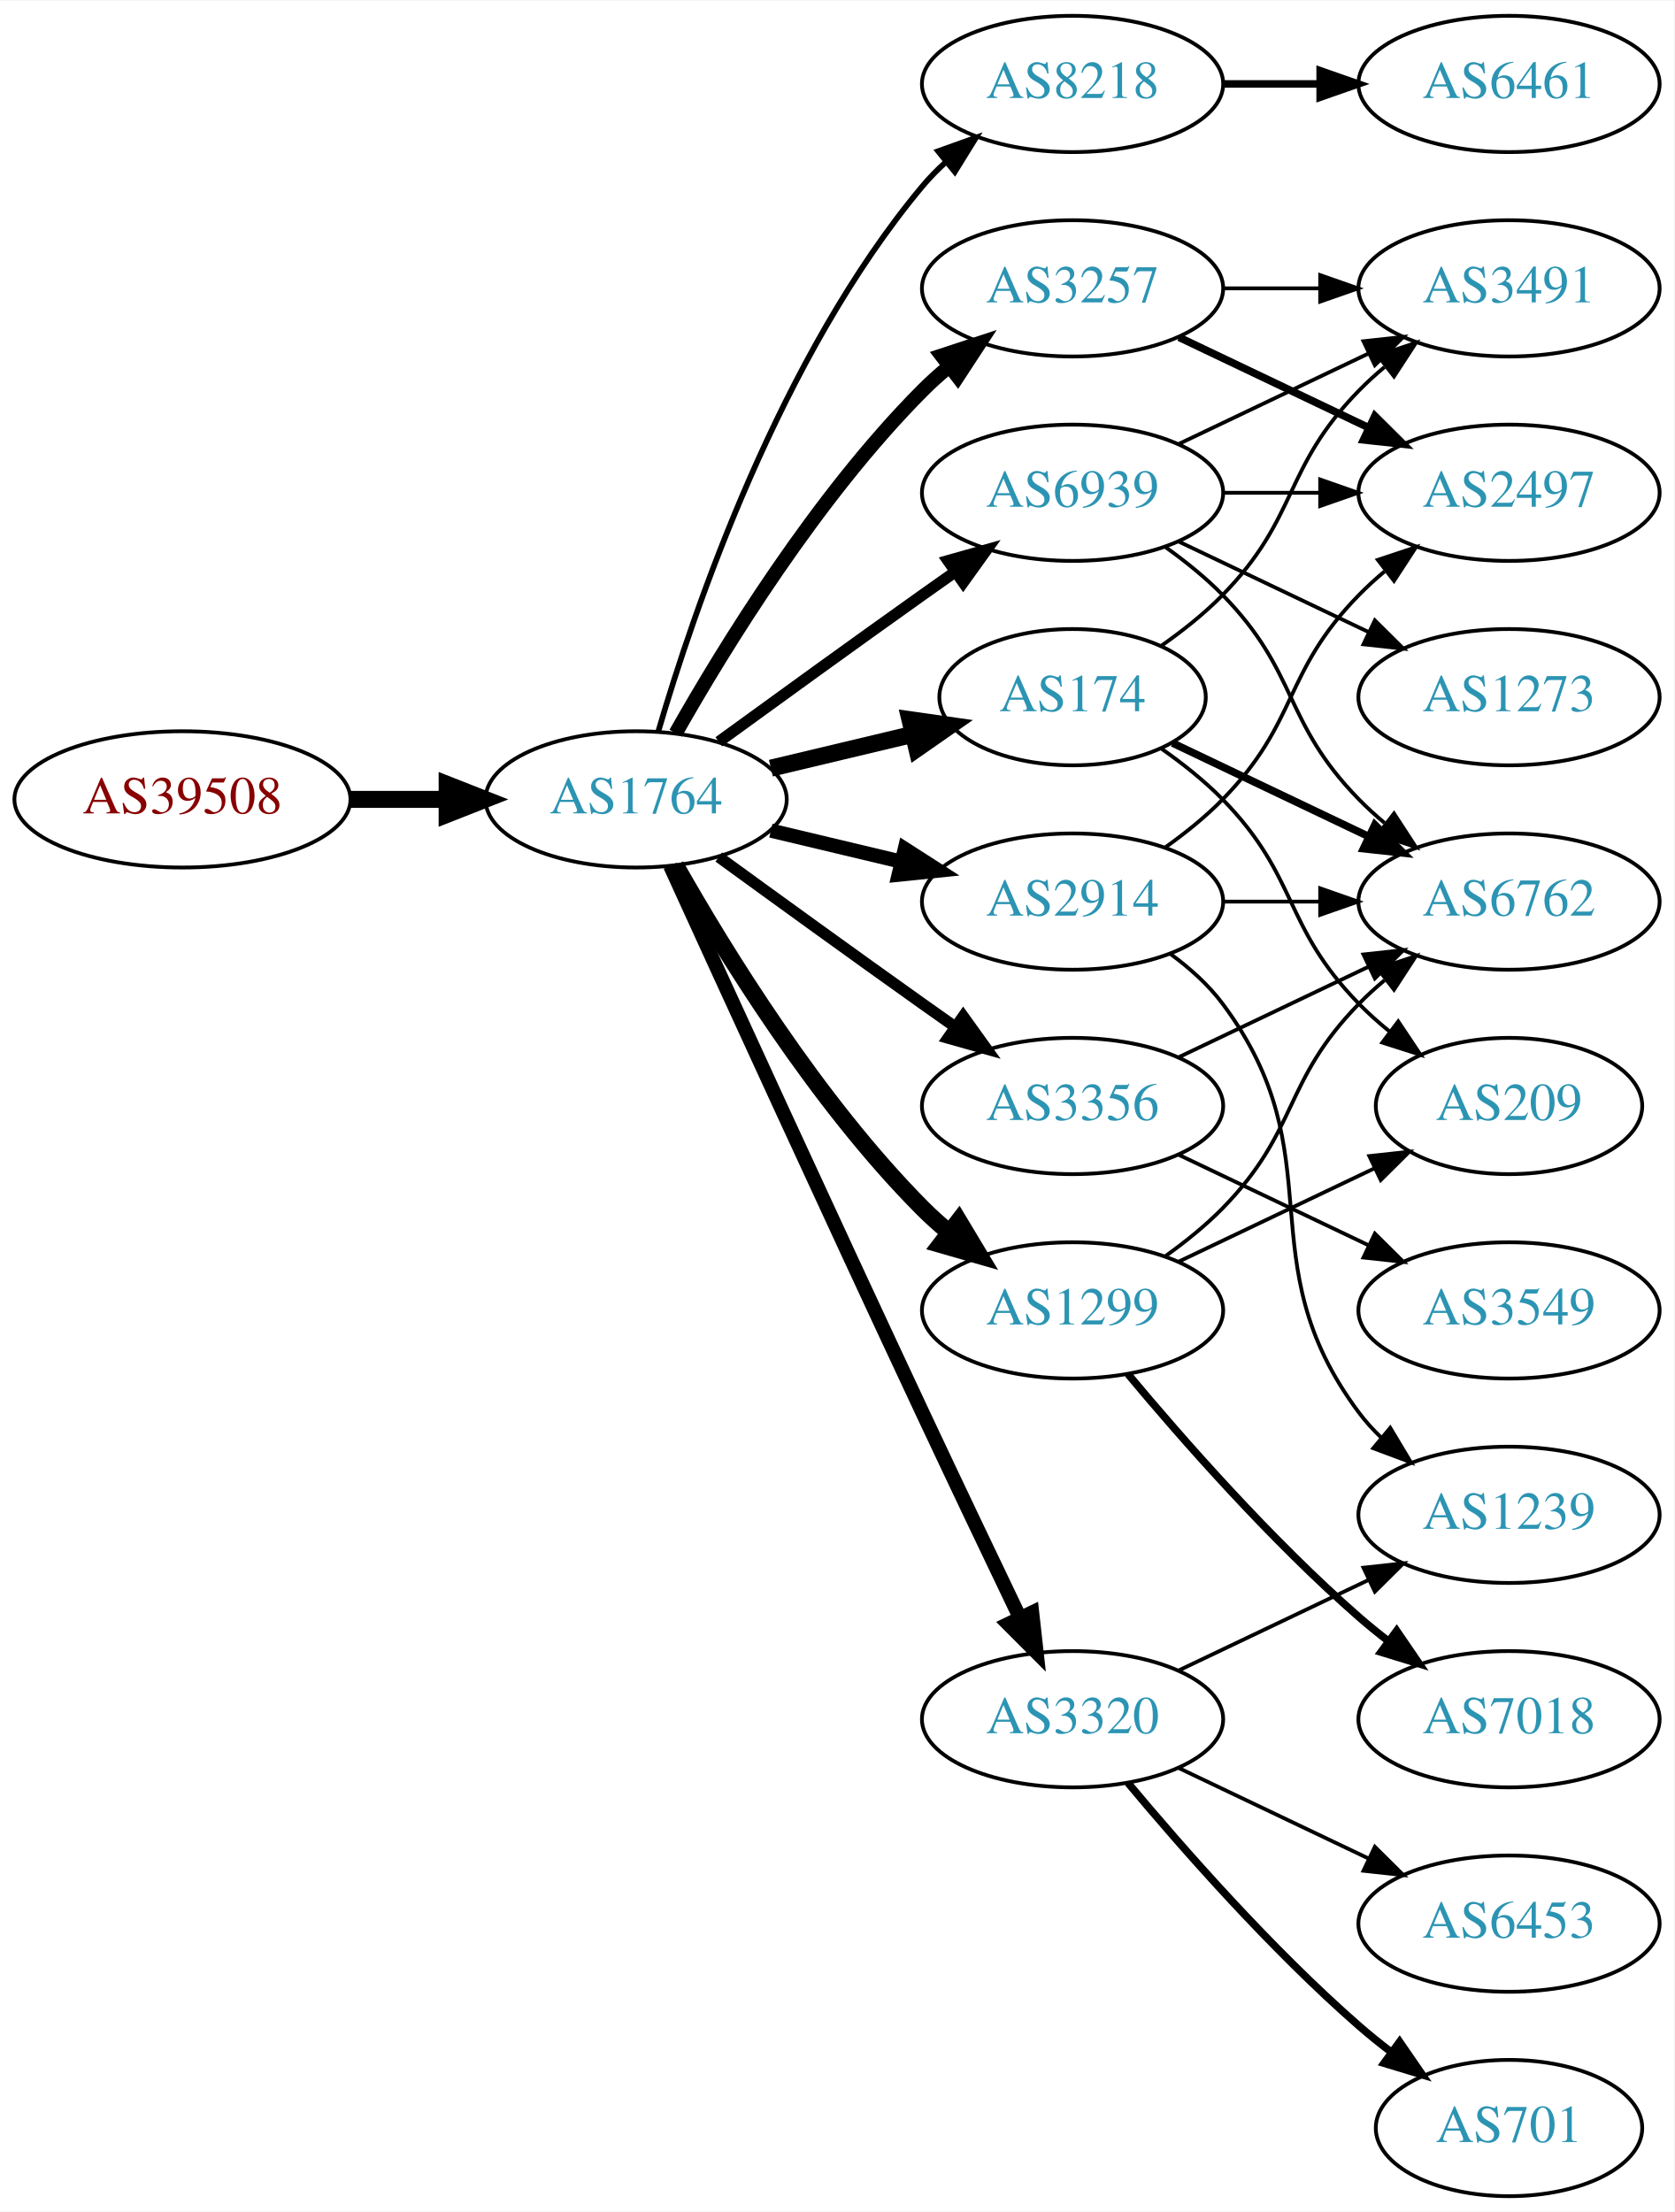
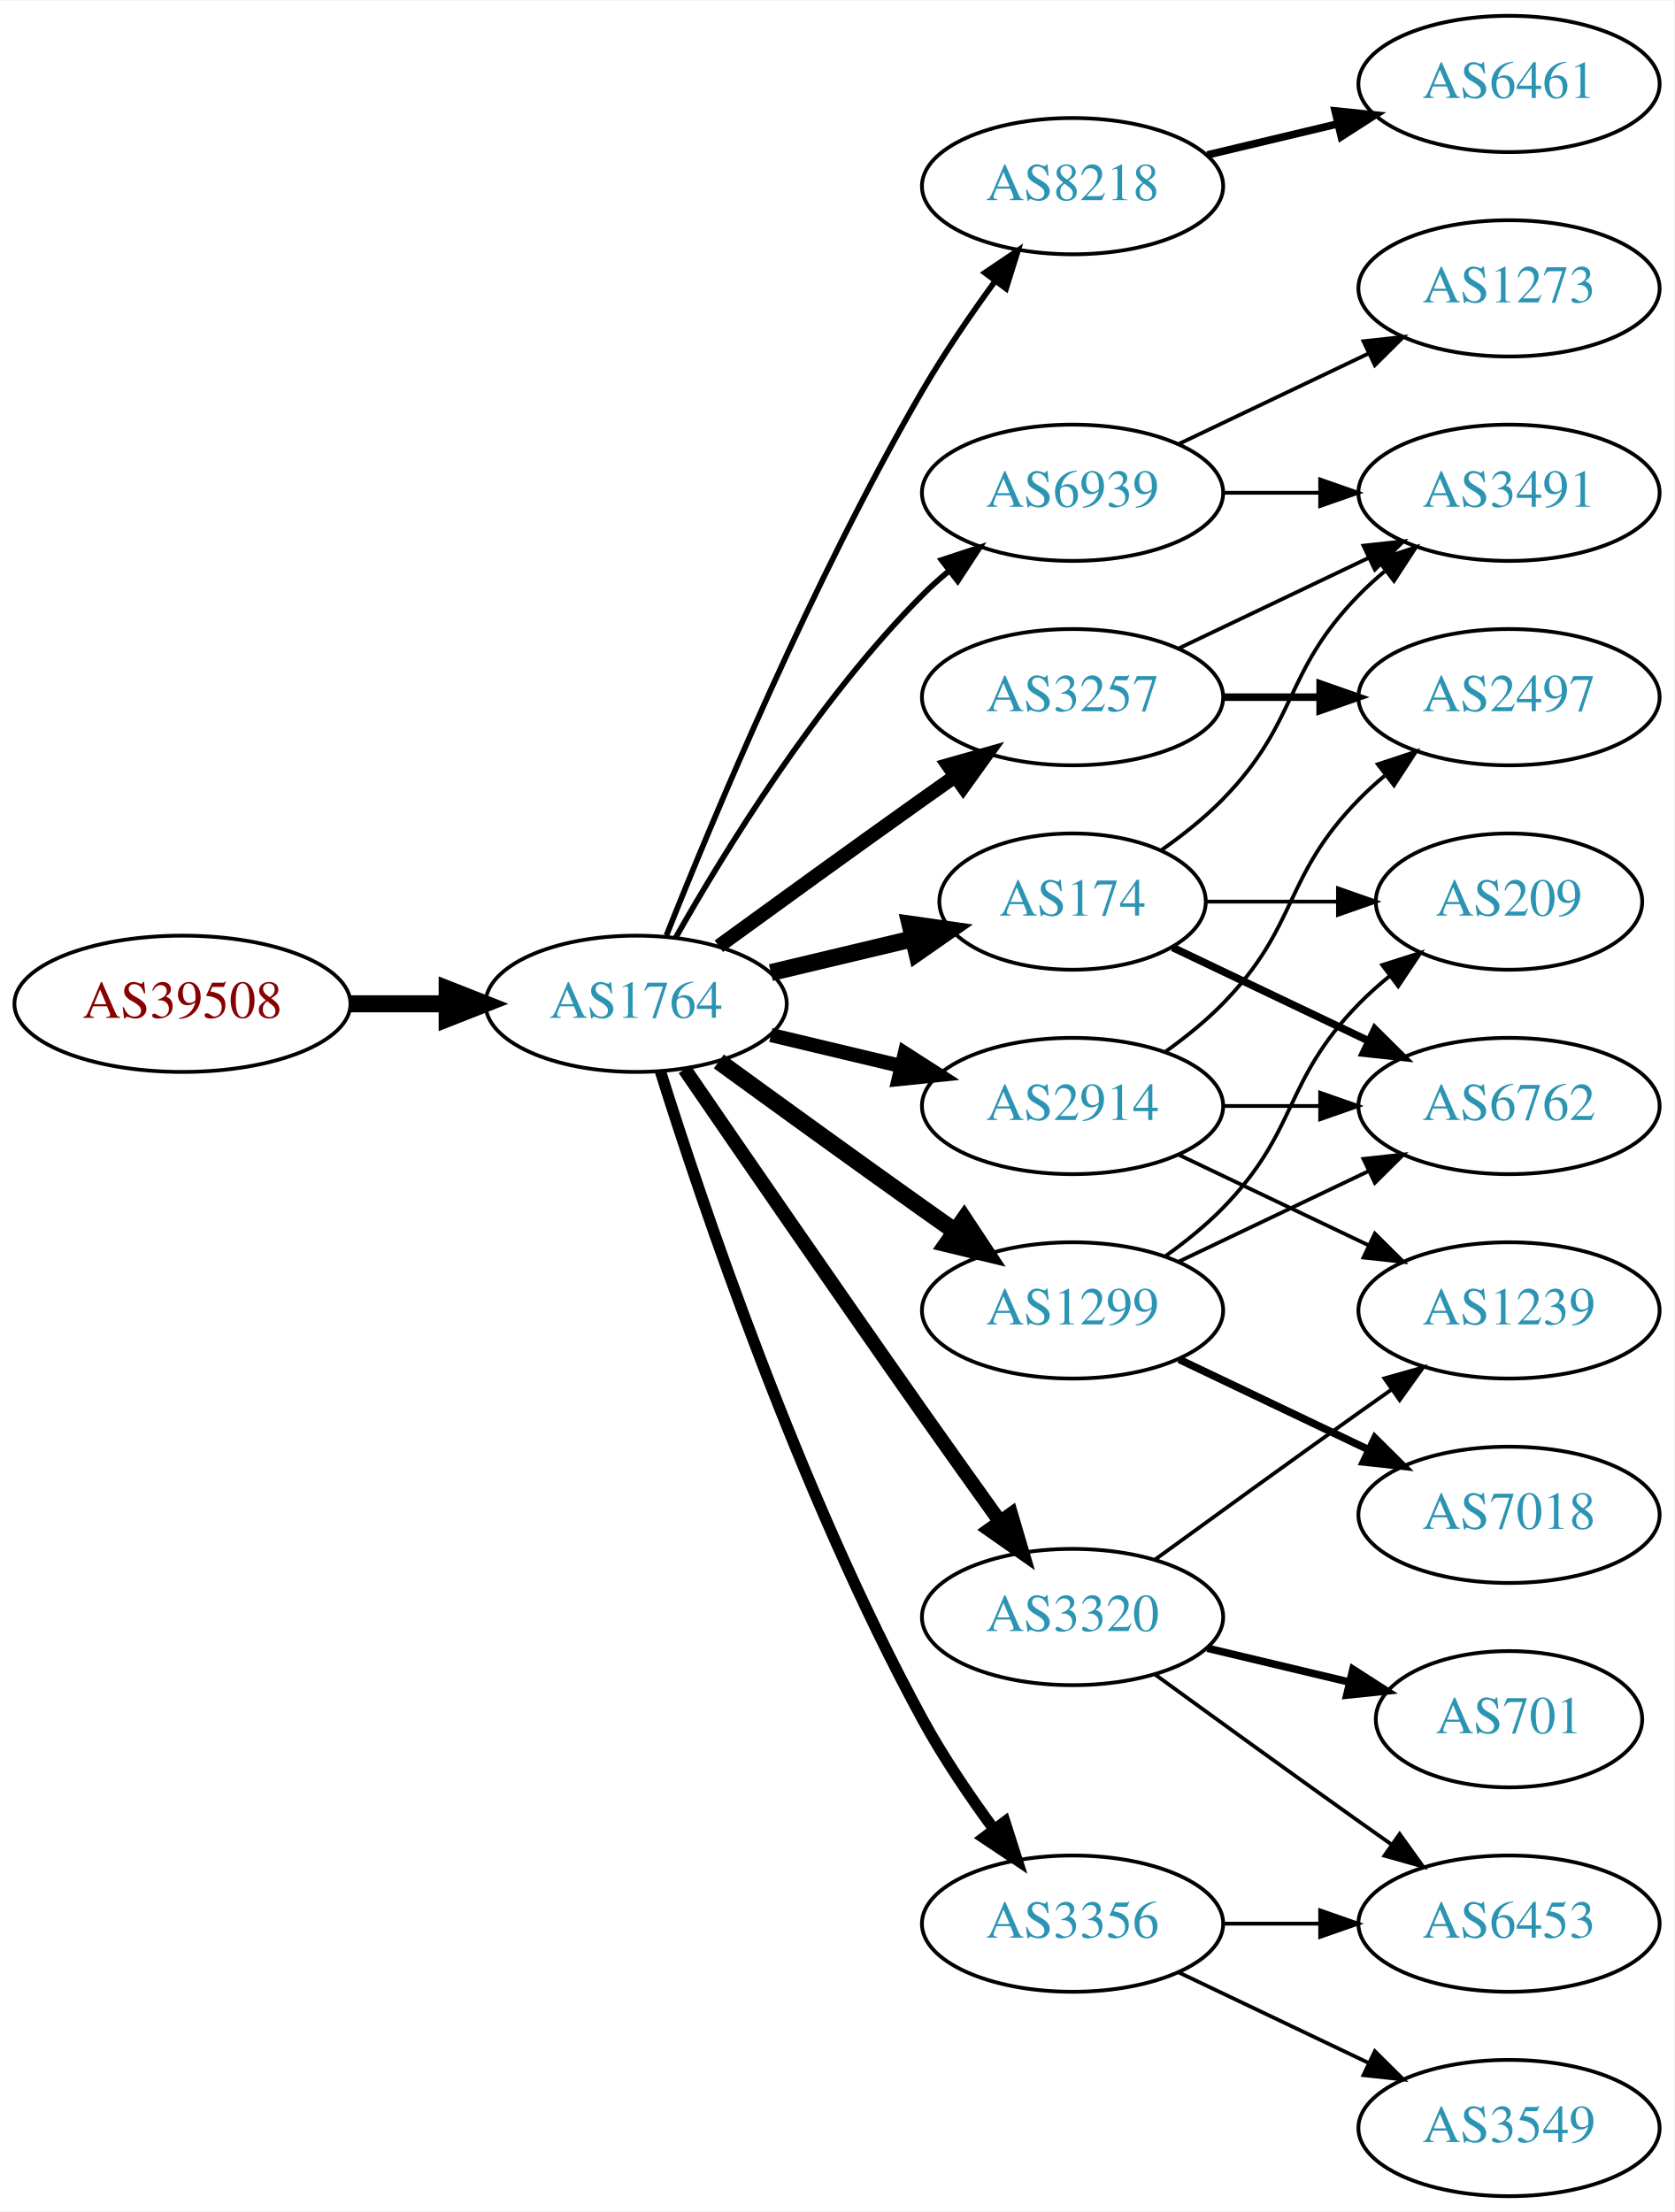
<svg xmlns="http://www.w3.org/2000/svg" xmlns:xlink="http://www.w3.org/1999/xlink" width="442pt" height="584pt" viewBox="0.00 0.00 442.27 584.00">
  <g id="graph0" class="graph" transform="scale(1 1) rotate(0) translate(4 580)">
    <polygon fill="white" stroke="none" points="-4,4 -4,-580 438.271,-580 438.271,4 -4,4" />
    <g id="node1" class="node">
      <g id="a_node1">
        <a xlink:href="/asn/39508" xlink:title="AS39508 ~ AXIANS ICT Austria GmbH [AT]">
-           <ellipse fill="#ffffff" stroke="black" cx="44.196" cy="-369" rx="44.393" ry="18" />
-           <text text-anchor="middle" x="44.196" y="-365.3" font-family="Times,serif" font-size="14.00" fill="#880000">AS39508</text>
+           <ellipse fill="#ffffff" stroke="black" cx="44.196" cy="-315" rx="44.393" ry="18" />
+           <text text-anchor="middle" x="44.196" y="-311.3" font-family="Times,serif" font-size="14.00" fill="#880000">AS39508</text>
        </a>
      </g>
    </g>
    <g id="node2" class="node">
      <g id="a_node2">
        <a xlink:href="/asn/1764" xlink:title="AS1764 ~ NEXTLAYER-AS [AT]">
-           <ellipse fill="#ffffff" stroke="black" cx="164.039" cy="-369" rx="39.794" ry="18" />
-           <text text-anchor="middle" x="164.039" y="-365.3" font-family="Times,serif" font-size="14.00" fill="#2c94b3">AS1764</text>
+           <ellipse fill="#ffffff" stroke="black" cx="164.039" cy="-315" rx="39.794" ry="18" />
+           <text text-anchor="middle" x="164.039" y="-311.3" font-family="Times,serif" font-size="14.00" fill="#2c94b3">AS1764</text>
        </a>
      </g>
    </g>
    <g id="edge1" class="edge">
-       <path fill="none" stroke="black" stroke-width="4.5" d="M88.407,-369C96.72,-369 105.482,-369 113.965,-369" />
-       <polygon fill="black" stroke="black" stroke-width="4.5" points="114.123,-372.938 124.123,-369 114.123,-365.063 114.123,-372.938" />
+       <path fill="none" stroke="black" stroke-width="4.5" d="M88.407,-315C96.72,-315 105.482,-315 113.965,-315" />
+       <polygon fill="black" stroke="black" stroke-width="4.5" points="114.123,-318.938 124.123,-315 114.123,-311.063 114.123,-318.938" />
    </g>
    <g id="node3" class="node">
      <g id="a_node3">
        <a xlink:href="/asn/8218" xlink:title="AS8218 ~ legacy Neotelecoms [FR]">
-           <ellipse fill="#ffffff" stroke="black" cx="279.332" cy="-558" rx="39.794" ry="18" />
-           <text text-anchor="middle" x="279.332" y="-554.3" font-family="Times,serif" font-size="14.00" fill="#2c94b3">AS8218</text>
+           <ellipse fill="#ffffff" stroke="black" cx="279.332" cy="-531" rx="39.794" ry="18" />
+           <text text-anchor="middle" x="279.332" y="-527.3" font-family="Times,serif" font-size="14.00" fill="#2c94b3">AS8218</text>
        </a>
      </g>
    </g>
    <g id="edge2" class="edge">
-       <path fill="none" stroke="black" stroke-width="1.5" d="M169.913,-387.002C179.227,-418.844 202.043,-485.981 239.685,-531 241.555,-533.237 243.654,-535.374 245.88,-537.396" />
-       <polygon fill="black" stroke="black" stroke-width="1.5" points="243.823,-540.234 253.799,-543.804 248.227,-534.793 243.823,-540.234" />
+       <path fill="none" stroke="black" stroke-width="1.5" d="M172.042,-333.051C184.169,-363.57 210.587,-426.933 239.685,-477 245.392,-486.819 252.43,-497.078 258.929,-505.984" />
+       <polygon fill="black" stroke="black" stroke-width="1.5" points="256.155,-508.119 264.934,-514.05 261.77,-503.938 256.155,-508.119" />
    </g>
    <g id="node4" class="node">
      <g id="a_node4">
-         <a xlink:href="/asn/174" xlink:title="AS174 ~ Cogent Communications [US]">
-           <ellipse fill="#ffffff" stroke="black" cx="279.332" cy="-396" rx="35.194" ry="18" />
-           <text text-anchor="middle" x="279.332" y="-392.3" font-family="Times,serif" font-size="14.00" fill="#2c94b3">AS174</text>
-         </a>
-       </g>
-     </g>
-     <g id="edge3" class="edge">
-       <path fill="none" stroke="black" stroke-width="4.5" d="M199.646,-377.248C211.44,-380.058 224.745,-383.229 237.013,-386.153" />
-       <polygon fill="black" stroke="black" stroke-width="4.5" points="236.377,-390.049 247.018,-388.537 238.203,-382.389 236.377,-390.049" />
-     </g>
-     <g id="node5" class="node">
-       <g id="a_node5">
-         <a xlink:href="/asn/3356" xlink:title="AS3356 ~ Level 3 Parent, LLC [US]">
-           <ellipse fill="#ffffff" stroke="black" cx="279.332" cy="-288" rx="39.794" ry="18" />
-           <text text-anchor="middle" x="279.332" y="-284.3" font-family="Times,serif" font-size="14.00" fill="#2c94b3">AS3356</text>
-         </a>
-       </g>
-     </g>
-     <g id="edge4" class="edge">
-       <path fill="none" stroke="black" stroke-width="3" d="M185.887,-353.778C200.821,-342.909 221.435,-327.975 239.685,-315 242.506,-312.995 245.449,-310.915 248.397,-308.841" />
-       <polygon fill="black" stroke="black" stroke-width="3" points="250.443,-311.681 256.621,-303.074 246.424,-305.95 250.443,-311.681" />
-     </g>
-     <g id="node6" class="node">
-       <g id="a_node6">
-         <a xlink:href="/asn/3257" xlink:title="AS3257 ~ GTT [DE]">
-           <ellipse fill="#ffffff" stroke="black" cx="279.332" cy="-504" rx="39.794" ry="18" />
-           <text text-anchor="middle" x="279.332" y="-500.3" font-family="Times,serif" font-size="14.00" fill="#2c94b3">AS3257</text>
-         </a>
-       </g>
-     </g>
-     <g id="edge5" class="edge">
-       <path fill="none" stroke="black" stroke-width="3.75" d="M174.498,-386.49C187.28,-409.096 211.712,-448.886 239.685,-477 241.796,-479.121 244.092,-481.188 246.477,-483.171" />
-       <polygon fill="black" stroke="black" stroke-width="3.75" points="244.73,-486.242 254.793,-489.556 248.993,-480.69 244.73,-486.242" />
-     </g>
-     <g id="node7" class="node">
-       <g id="a_node7">
        <a xlink:href="/asn/1299" xlink:title="AS1299 ~ Telia Carrier [EU]">
          <ellipse fill="#ffffff" stroke="black" cx="279.332" cy="-234" rx="39.794" ry="18" />
          <text text-anchor="middle" x="279.332" y="-230.3" font-family="Times,serif" font-size="14.00" fill="#2c94b3">AS1299</text>
        </a>
      </g>
    </g>
+     <g id="edge3" class="edge">
+       <path fill="none" stroke="black" stroke-width="4.5" d="M185.887,-299.778C200.821,-288.909 221.435,-273.975 239.685,-261 242.506,-258.995 245.449,-256.915 248.397,-254.841" />
+       <polygon fill="black" stroke="black" stroke-width="4.5" points="250.694,-258.039 256.621,-249.074 246.173,-251.591 250.694,-258.039" />
+     </g>
+     <g id="node5" class="node">
+       <g id="a_node5">
+         <a xlink:href="/asn/2914" xlink:title="AS2914 ~ NTT America, Inc. [US]">
+           <ellipse fill="#ffffff" stroke="black" cx="279.332" cy="-288" rx="39.794" ry="18" />
+           <text text-anchor="middle" x="279.332" y="-284.3" font-family="Times,serif" font-size="14.00" fill="#2c94b3">AS2914</text>
+         </a>
+       </g>
+     </g>
+     <g id="edge4" class="edge">
+       <path fill="none" stroke="black" stroke-width="3.75" d="M199.646,-306.752C210.517,-304.162 222.671,-301.265 234.114,-298.538" />
+       <polygon fill="black" stroke="black" stroke-width="3.75" points="235.02,-301.92 243.936,-296.197 233.397,-295.111 235.02,-301.92" />
+     </g>
+     <g id="node6" class="node">
+       <g id="a_node6">
+         <a xlink:href="/asn/174" xlink:title="AS174 ~ Cogent Communications [US]">
+           <ellipse fill="#ffffff" stroke="black" cx="279.332" cy="-342" rx="35.194" ry="18" />
+           <text text-anchor="middle" x="279.332" y="-338.3" font-family="Times,serif" font-size="14.00" fill="#2c94b3">AS174</text>
+         </a>
+       </g>
+     </g>
+     <g id="edge5" class="edge">
+       <path fill="none" stroke="black" stroke-width="4.5" d="M199.646,-323.248C211.44,-326.058 224.745,-329.229 237.013,-332.153" />
+       <polygon fill="black" stroke="black" stroke-width="4.5" points="236.377,-336.049 247.018,-334.537 238.203,-328.389 236.377,-336.049" />
+     </g>
+     <g id="node7" class="node">
+       <g id="a_node7">
+         <a xlink:href="/asn/3257" xlink:title="AS3257 ~ GTT [DE]">
+           <ellipse fill="#ffffff" stroke="black" cx="279.332" cy="-396" rx="39.794" ry="18" />
+           <text text-anchor="middle" x="279.332" y="-392.3" font-family="Times,serif" font-size="14.00" fill="#2c94b3">AS3257</text>
+         </a>
+       </g>
+     </g>
    <g id="edge6" class="edge">
-       <path fill="none" stroke="black" stroke-width="4.5" d="M174.498,-351.51C187.28,-328.904 211.712,-289.114 239.685,-261 241.796,-258.879 244.092,-256.812 246.477,-254.829" />
-       <polygon fill="black" stroke="black" stroke-width="4.5" points="249.259,-257.657 254.793,-248.444 244.463,-251.411 249.259,-257.657" />
+       <path fill="none" stroke="black" stroke-width="3.75" d="M185.887,-330.222C200.821,-341.091 221.435,-356.025 239.685,-369 242.506,-371.005 245.449,-373.085 248.397,-375.159" />
+       <polygon fill="black" stroke="black" stroke-width="3.75" points="246.424,-378.05 256.621,-380.926 250.443,-372.319 246.424,-378.05" />
    </g>
    <g id="node8" class="node">
      <g id="a_node8">
        <a xlink:href="/asn/3320" xlink:title="AS3320 ~ DTAG [DE]">
-           <ellipse fill="#ffffff" stroke="black" cx="279.332" cy="-126" rx="39.794" ry="18" />
-           <text text-anchor="middle" x="279.332" y="-122.3" font-family="Times,serif" font-size="14.00" fill="#2c94b3">AS3320</text>
+           <ellipse fill="#ffffff" stroke="black" cx="279.332" cy="-153" rx="39.794" ry="18" />
+           <text text-anchor="middle" x="279.332" y="-149.3" font-family="Times,serif" font-size="14.00" fill="#2c94b3">AS3320</text>
        </a>
      </g>
    </g>
    <g id="edge7" class="edge">
-       <path fill="none" stroke="black" stroke-width="3.75" d="M173.026,-351.464C186.602,-321.704 215.099,-259.43 239.685,-207 248.176,-188.892 257.868,-168.579 265.422,-152.825" />
-       <polygon fill="black" stroke="black" stroke-width="3.75" points="268.647,-154.195 269.82,-143.665 262.337,-151.165 268.647,-154.195" />
+       <path fill="none" stroke="black" stroke-width="3.75" d="M176.846,-297.731C191.489,-276.358 217.262,-238.88 239.685,-207 246.32,-197.567 253.67,-187.261 260.164,-178.205" />
+       <polygon fill="black" stroke="black" stroke-width="3.75" points="263.085,-180.138 266.076,-169.974 257.399,-176.054 263.085,-180.138" />
    </g>
    <g id="node9" class="node">
      <g id="a_node9">
-         <a xlink:href="/asn/2914" xlink:title="AS2914 ~ NTT America, Inc. [US]">
-           <ellipse fill="#ffffff" stroke="black" cx="279.332" cy="-342" rx="39.794" ry="18" />
-           <text text-anchor="middle" x="279.332" y="-338.3" font-family="Times,serif" font-size="14.00" fill="#2c94b3">AS2914</text>
+         <a xlink:href="/asn/3356" xlink:title="AS3356 ~ Level 3 Parent, LLC [US]">
+           <ellipse fill="#ffffff" stroke="black" cx="279.332" cy="-72" rx="39.794" ry="18" />
+           <text text-anchor="middle" x="279.332" y="-68.3" font-family="Times,serif" font-size="14.00" fill="#2c94b3">AS3356</text>
        </a>
      </g>
    </g>
    <g id="edge8" class="edge">
-       <path fill="none" stroke="black" stroke-width="3.75" d="M199.646,-360.752C210.517,-358.162 222.671,-355.265 234.114,-352.538" />
-       <polygon fill="black" stroke="black" stroke-width="3.75" points="235.02,-355.92 243.936,-350.197 233.397,-349.111 235.02,-355.92" />
+       <path fill="none" stroke="black" stroke-width="3" d="M170.46,-297.159C181.231,-262.854 207.122,-185.797 239.685,-126 245.117,-116.026 252.091,-105.731 258.617,-96.84" />
+       <polygon fill="black" stroke="black" stroke-width="3" points="261.45,-98.895 264.67,-88.802 255.858,-94.684 261.45,-98.895" />
    </g>
    <g id="node10" class="node">
      <g id="a_node10">
        <a xlink:href="/asn/6939" xlink:title="AS6939 ~ Hurricane Electric LLC [US]">
          <ellipse fill="#ffffff" stroke="black" cx="279.332" cy="-450" rx="39.794" ry="18" />
          <text text-anchor="middle" x="279.332" y="-446.3" font-family="Times,serif" font-size="14.00" fill="#2c94b3">AS6939</text>
        </a>
      </g>
    </g>
    <g id="edge9" class="edge">
-       <path fill="none" stroke="black" stroke-width="3" d="M185.887,-384.222C200.821,-395.091 221.435,-410.025 239.685,-423 242.506,-425.005 245.449,-427.085 248.397,-429.159" />
-       <polygon fill="black" stroke="black" stroke-width="3" points="246.424,-432.05 256.621,-434.926 250.443,-426.319 246.424,-432.05" />
+       <path fill="none" stroke="black" stroke-width="1.5" d="M174.498,-332.49C187.28,-355.096 211.712,-394.886 239.685,-423 241.796,-425.121 244.092,-427.188 246.477,-429.171" />
+       <polygon fill="black" stroke="black" stroke-width="1.5" points="244.73,-432.242 254.793,-435.556 248.993,-426.69 244.73,-432.242" />
    </g>
    <g id="node11" class="node">
      <g id="a_node11">
        <a xlink:href="/asn/6461" xlink:title="AS6461 ~ Zayo Bandwidth [US]">
          <ellipse fill="#ffffff" stroke="black" cx="394.625" cy="-558" rx="39.794" ry="18" />
          <text text-anchor="middle" x="394.625" y="-554.3" font-family="Times,serif" font-size="14.00" fill="#2c94b3">AS6461</text>
        </a>
      </g>
    </g>
    <g id="edge10" class="edge">
-       <path fill="none" stroke="black" stroke-width="2" d="M319.004,-558C327.207,-558 335.971,-558 344.503,-558" />
-       <polygon fill="black" stroke="black" stroke-width="2" points="344.742,-561.5 354.742,-558 344.742,-554.5 344.742,-561.5" />
-     </g>
-     <g id="node12" class="node">
-       <g id="a_node12">
-         <a xlink:href="/asn/3491" xlink:title="AS3491 ~ PCCW Global, Inc. [US]">
-           <ellipse fill="#ffffff" stroke="black" cx="394.625" cy="-504" rx="39.794" ry="18" />
-           <text text-anchor="middle" x="394.625" y="-500.3" font-family="Times,serif" font-size="14.00" fill="#2c94b3">AS3491</text>
-         </a>
-       </g>
-     </g>
-     <g id="edge11" class="edge">
-       <path fill="none" stroke="black" d="M302.714,-409.532C308.356,-413.49 314.17,-418.086 318.978,-423 339.151,-443.617 334.806,-456.383 354.978,-477 357.071,-479.139 359.354,-481.218 361.731,-483.21" />
-       <polygon fill="black" stroke="black" points="359.974,-486.275 370.031,-489.611 364.249,-480.732 359.974,-486.275" />
+       <path fill="none" stroke="black" stroke-width="2" d="M314.939,-539.248C325.81,-541.838 337.964,-544.735 349.407,-547.462" />
+       <polygon fill="black" stroke="black" stroke-width="2" points="348.69,-550.889 359.229,-549.803 350.313,-544.08 348.69,-550.889" />
    </g>
    <g id="node13" class="node">
      <g id="a_node13">
        <a xlink:href="/asn/6762" xlink:title="AS6762 ~ TELECOM ITALIA SPARKLE S.p.A. [IT]">
-           <ellipse fill="#ffffff" stroke="black" cx="394.625" cy="-342" rx="39.794" ry="18" />
-           <text text-anchor="middle" x="394.625" y="-338.3" font-family="Times,serif" font-size="14.00" fill="#2c94b3">AS6762</text>
-         </a>
-       </g>
+           <ellipse fill="#ffffff" stroke="black" cx="394.625" cy="-288" rx="39.794" ry="18" />
+           <text text-anchor="middle" x="394.625" y="-284.3" font-family="Times,serif" font-size="14.00" fill="#2c94b3">AS6762</text>
+         </a>
+       </g>
+     </g>
+     <g id="edge25" class="edge">
+       <path fill="none" stroke="black" d="M307.468,-246.934C322.462,-254.081 341.283,-263.052 357.506,-270.785" />
+       <polygon fill="black" stroke="black" points="356.177,-274.028 366.71,-275.171 359.188,-267.709 356.177,-274.028" />
+     </g>
+     <g id="node16" class="node">
+       <g id="a_node16">
+         <a xlink:href="/asn/209" xlink:title="AS209 ~ CenturyLink Communications, LLC [US]">
+           <ellipse fill="#ffffff" stroke="black" cx="394.625" cy="-342" rx="35.194" ry="18" />
+           <text text-anchor="middle" x="394.625" y="-338.3" font-family="Times,serif" font-size="14.00" fill="#2c94b3">AS209</text>
+         </a>
+       </g>
+     </g>
+     <g id="edge26" class="edge">
+       <path fill="none" stroke="black" d="M303.926,-248.389C309.182,-252.148 314.513,-256.437 318.978,-261 339.151,-281.617 334.806,-294.383 354.978,-315 357.457,-317.534 360.204,-319.983 363.056,-322.304" />
+       <polygon fill="black" stroke="black" points="361.148,-325.248 371.242,-328.468 365.359,-319.657 361.148,-325.248" />
+     </g>
+     <g id="node20" class="node">
+       <g id="a_node20">
+         <a xlink:href="/asn/7018" xlink:title="AS7018 ~ AT&amp;T Services, Inc. [US]">
+           <ellipse fill="#ffffff" stroke="black" cx="394.625" cy="-180" rx="39.794" ry="18" />
+           <text text-anchor="middle" x="394.625" y="-176.3" font-family="Times,serif" font-size="14.00" fill="#2c94b3">AS7018</text>
+         </a>
+       </g>
+     </g>
+     <g id="edge24" class="edge">
+       <path fill="none" stroke="black" stroke-width="2" d="M307.468,-221.066C322.462,-213.919 341.283,-204.948 357.506,-197.215" />
+       <polygon fill="black" stroke="black" stroke-width="2" points="359.188,-200.291 366.71,-192.829 356.177,-193.972 359.188,-200.291" />
+     </g>
+     <g id="node12" class="node">
+       <g id="a_node12">
+         <a xlink:href="/asn/2497" xlink:title="AS2497 ~ Internet Initiative Japan Inc. [JP]">
+           <ellipse fill="#ffffff" stroke="black" cx="394.625" cy="-396" rx="39.794" ry="18" />
+           <text text-anchor="middle" x="394.625" y="-392.3" font-family="Times,serif" font-size="14.00" fill="#2c94b3">AS2497</text>
+         </a>
+       </g>
+     </g>
+     <g id="edge11" class="edge">
+       <path fill="none" stroke="black" d="M303.926,-302.389C309.182,-306.148 314.513,-310.437 318.978,-315 339.151,-335.617 334.806,-348.383 354.978,-369 357.071,-371.139 359.354,-373.218 361.731,-375.21" />
+       <polygon fill="black" stroke="black" points="359.974,-378.275 370.031,-381.611 364.249,-372.732 359.974,-378.275" />
    </g>
    <g id="edge12" class="edge">
-       <path fill="none" stroke="black" stroke-width="2" d="M305.757,-383.881C321.059,-376.587 340.783,-367.186 357.665,-359.14" />
-       <polygon fill="black" stroke="black" stroke-width="2" points="359.184,-362.293 366.705,-354.831 356.172,-355.974 359.184,-362.293" />
+       <path fill="none" stroke="black" d="M319.004,-288C327.207,-288 335.971,-288 344.503,-288" />
+       <polygon fill="black" stroke="black" points="344.742,-291.5 354.742,-288 344.742,-284.5 344.742,-291.5" />
    </g>
    <g id="node14" class="node">
      <g id="a_node14">
-         <a xlink:href="/asn/209" xlink:title="AS209 ~ CenturyLink Communications, LLC [US]">
-           <ellipse fill="#ffffff" stroke="black" cx="394.625" cy="-288" rx="35.194" ry="18" />
-           <text text-anchor="middle" x="394.625" y="-284.3" font-family="Times,serif" font-size="14.00" fill="#2c94b3">AS209</text>
+         <a xlink:href="/asn/1239" xlink:title="AS1239 ~ Sprint [US]">
+           <ellipse fill="#ffffff" stroke="black" cx="394.625" cy="-234" rx="39.794" ry="18" />
+           <text text-anchor="middle" x="394.625" y="-230.3" font-family="Times,serif" font-size="14.00" fill="#2c94b3">AS1239</text>
        </a>
      </g>
    </g>
    <g id="edge13" class="edge">
-       <path fill="none" stroke="black" d="M302.714,-382.468C308.356,-378.51 314.17,-373.914 318.978,-369 339.151,-348.383 334.806,-335.617 354.978,-315 357.457,-312.466 360.204,-310.017 363.056,-307.696" />
-       <polygon fill="black" stroke="black" points="365.359,-310.343 371.242,-301.532 361.148,-304.752 365.359,-310.343" />
-     </g>
-     <g id="edge22" class="edge">
-       <path fill="none" stroke="black" d="M307.468,-300.934C322.462,-308.081 341.283,-317.052 357.506,-324.785" />
-       <polygon fill="black" stroke="black" points="356.177,-328.028 366.71,-329.171 359.188,-321.709 356.177,-328.028" />
-     </g>
-     <g id="node20" class="node">
-       <g id="a_node20">
-         <a xlink:href="/asn/3549" xlink:title="AS3549 ~ Level 3 Parent, LLC [US]">
-           <ellipse fill="#ffffff" stroke="black" cx="394.625" cy="-234" rx="39.794" ry="18" />
-           <text text-anchor="middle" x="394.625" y="-230.3" font-family="Times,serif" font-size="14.00" fill="#2c94b3">AS3549</text>
-         </a>
-       </g>
-     </g>
-     <g id="edge23" class="edge">
      <path fill="none" stroke="black" d="M307.468,-275.066C322.462,-267.919 341.283,-258.948 357.506,-251.215" />
      <polygon fill="black" stroke="black" points="359.188,-254.291 366.71,-246.829 356.177,-247.972 359.188,-254.291" />
    </g>
    <g id="edge14" class="edge">
-       <path fill="none" stroke="black" d="M319.004,-504C327.207,-504 335.971,-504 344.503,-504" />
-       <polygon fill="black" stroke="black" points="344.742,-507.5 354.742,-504 344.742,-500.5 344.742,-507.5" />
+       <path fill="none" stroke="black" stroke-width="2" d="M305.757,-329.881C321.059,-322.587 340.783,-313.186 357.665,-305.14" />
+       <polygon fill="black" stroke="black" stroke-width="2" points="359.184,-308.293 366.705,-300.831 356.172,-301.974 359.184,-308.293" />
    </g>
    <g id="node15" class="node">
      <g id="a_node15">
-         <a xlink:href="/asn/2497" xlink:title="AS2497 ~ Internet Initiative Japan Inc. [JP]">
+         <a xlink:href="/asn/3491" xlink:title="AS3491 ~ PCCW Global, Inc. [US]">
          <ellipse fill="#ffffff" stroke="black" cx="394.625" cy="-450" rx="39.794" ry="18" />
-           <text text-anchor="middle" x="394.625" y="-446.3" font-family="Times,serif" font-size="14.00" fill="#2c94b3">AS2497</text>
+           <text text-anchor="middle" x="394.625" y="-446.3" font-family="Times,serif" font-size="14.00" fill="#2c94b3">AS3491</text>
        </a>
      </g>
    </g>
    <g id="edge15" class="edge">
-       <path fill="none" stroke="black" stroke-width="2" d="M307.468,-491.066C322.462,-483.919 341.283,-474.948 357.506,-467.215" />
-       <polygon fill="black" stroke="black" stroke-width="2" points="359.188,-470.291 366.71,-462.829 356.177,-463.972 359.188,-470.291" />
+       <path fill="none" stroke="black" d="M302.714,-355.532C308.356,-359.49 314.17,-364.086 318.978,-369 339.151,-389.617 334.806,-402.383 354.978,-423 357.071,-425.139 359.354,-427.218 361.731,-429.21" />
+       <polygon fill="black" stroke="black" points="359.974,-432.275 370.031,-435.611 364.249,-426.732 359.974,-432.275" />
    </g>
    <g id="edge16" class="edge">
-       <path fill="none" stroke="black" d="M303.926,-248.389C309.182,-252.148 314.513,-256.437 318.978,-261 339.151,-281.617 334.806,-294.383 354.978,-315 357.071,-317.139 359.354,-319.218 361.731,-321.21" />
-       <polygon fill="black" stroke="black" points="359.974,-324.275 370.031,-327.611 364.249,-318.732 359.974,-324.275" />
+       <path fill="none" stroke="black" d="M314.631,-342C325.501,-342 337.678,-342 349.156,-342" />
+       <polygon fill="black" stroke="black" points="349.442,-345.5 359.442,-342 349.442,-338.5 349.442,-345.5" />
    </g>
    <g id="edge18" class="edge">
-       <path fill="none" stroke="black" d="M307.468,-246.934C322.9,-254.29 342.385,-263.577 358.92,-271.459" />
-       <polygon fill="black" stroke="black" points="357.729,-274.768 368.262,-275.911 360.741,-268.449 357.729,-274.768" />
-     </g>
-     <g id="node16" class="node">
-       <g id="a_node16">
-         <a xlink:href="/asn/7018" xlink:title="AS7018 ~ AT&amp;T Services, Inc. [US]">
-           <ellipse fill="#ffffff" stroke="black" cx="394.625" cy="-126" rx="39.794" ry="18" />
-           <text text-anchor="middle" x="394.625" y="-122.3" font-family="Times,serif" font-size="14.00" fill="#2c94b3">AS7018</text>
-         </a>
-       </g>
+       <path fill="none" stroke="black" stroke-width="2" d="M319.004,-396C327.207,-396 335.971,-396 344.503,-396" />
+       <polygon fill="black" stroke="black" stroke-width="2" points="344.742,-399.5 354.742,-396 344.742,-392.5 344.742,-399.5" />
    </g>
    <g id="edge17" class="edge">
-       <path fill="none" stroke="black" stroke-width="2" d="M293.962,-217.183C308.244,-200.071 331.791,-173.255 354.978,-153 357.444,-150.846 360.082,-148.706 362.78,-146.628" />
-       <polygon fill="black" stroke="black" stroke-width="2" points="364.953,-149.375 370.934,-140.63 360.805,-143.736 364.953,-149.375" />
+       <path fill="none" stroke="black" d="M307.468,-408.934C322.462,-416.081 341.283,-425.052 357.506,-432.785" />
+       <polygon fill="black" stroke="black" points="356.177,-436.028 366.71,-437.171 359.188,-429.709 356.177,-436.028" />
+     </g>
+     <g id="edge20" class="edge">
+       <path fill="none" stroke="black" d="M301.18,-168.222C316.114,-179.091 336.727,-194.025 354.978,-207 357.799,-209.005 360.742,-211.085 363.69,-213.159" />
+       <polygon fill="black" stroke="black" points="361.717,-216.05 371.914,-218.926 365.736,-210.319 361.717,-216.05" />
    </g>
    <g id="node17" class="node">
      <g id="a_node17">
        <a xlink:href="/asn/701" xlink:title="AS701 ~ UUNET [US]">
-           <ellipse fill="#ffffff" stroke="black" cx="394.625" cy="-18" rx="35.194" ry="18" />
-           <text text-anchor="middle" x="394.625" y="-14.3" font-family="Times,serif" font-size="14.00" fill="#2c94b3">AS701</text>
+           <ellipse fill="#ffffff" stroke="black" cx="394.625" cy="-126" rx="35.194" ry="18" />
+           <text text-anchor="middle" x="394.625" y="-122.3" font-family="Times,serif" font-size="14.00" fill="#2c94b3">AS701</text>
        </a>
      </g>
    </g>
    <g id="edge19" class="edge">
-       <path fill="none" stroke="black" stroke-width="2" d="M293.962,-109.183C308.244,-92.071 331.791,-65.255 354.978,-45 357.648,-42.668 360.521,-40.352 363.451,-38.114" />
-       <polygon fill="black" stroke="black" stroke-width="2" points="365.729,-40.784 371.742,-32.061 361.602,-35.13 365.729,-40.784" />
+       <path fill="none" stroke="black" stroke-width="2" d="M314.939,-144.752C326.733,-141.942 340.038,-138.771 352.306,-135.847" />
+       <polygon fill="black" stroke="black" stroke-width="2" points="353.394,-139.186 362.311,-133.463 351.772,-132.376 353.394,-139.186" />
    </g>
    <g id="node18" class="node">
      <g id="a_node18">
-         <a xlink:href="/asn/1239" xlink:title="AS1239 ~ Sprint [US]">
-           <ellipse fill="#ffffff" stroke="black" cx="394.625" cy="-180" rx="39.794" ry="18" />
-           <text text-anchor="middle" x="394.625" y="-176.3" font-family="Times,serif" font-size="14.00" fill="#2c94b3">AS1239</text>
-         </a>
-       </g>
-     </g>
-     <g id="edge20" class="edge">
-       <path fill="none" stroke="black" d="M307.468,-138.934C322.462,-146.081 341.283,-155.052 357.506,-162.785" />
-       <polygon fill="black" stroke="black" points="356.177,-166.028 366.71,-167.171 359.188,-159.709 356.177,-166.028" />
-     </g>
-     <g id="node19" class="node">
-       <g id="a_node19">
        <a xlink:href="/asn/6453" xlink:title="AS6453 ~ TATA COMMUNICATIONS (AMERICA) INC [US]">
          <ellipse fill="#ffffff" stroke="black" cx="394.625" cy="-72" rx="39.794" ry="18" />
          <text text-anchor="middle" x="394.625" y="-68.3" font-family="Times,serif" font-size="14.00" fill="#2c94b3">AS6453</text>
        </a>
      </g>
    </g>
    <g id="edge21" class="edge">
-       <path fill="none" stroke="black" d="M307.468,-113.066C322.462,-105.919 341.283,-96.948 357.506,-89.215" />
-       <polygon fill="black" stroke="black" points="359.188,-92.291 366.71,-84.829 356.177,-85.972 359.188,-92.291" />
-     </g>
-     <g id="edge25" class="edge">
-       <path fill="none" stroke="black" d="M319.004,-342C327.207,-342 335.971,-342 344.503,-342" />
-       <polygon fill="black" stroke="black" points="344.742,-345.5 354.742,-342 344.742,-338.5 344.742,-345.5" />
-     </g>
-     <g id="edge24" class="edge">
-       <path fill="none" stroke="black" d="M303.926,-356.389C309.182,-360.148 314.513,-364.437 318.978,-369 339.151,-389.617 334.806,-402.383 354.978,-423 357.071,-425.139 359.354,-427.218 361.731,-429.21" />
-       <polygon fill="black" stroke="black" points="359.974,-432.275 370.031,-435.611 364.249,-426.732 359.974,-432.275" />
-     </g>
-     <g id="edge26" class="edge">
-       <path fill="none" stroke="black" d="M305.262,-328.118C310.338,-324.389 315.256,-319.984 318.978,-315 349.249,-274.458 324.707,-247.542 354.978,-207 356.723,-204.664 358.73,-202.455 360.893,-200.383" />
-       <polygon fill="black" stroke="black" points="363.253,-202.973 368.694,-193.882 358.771,-197.595 363.253,-202.973" />
-     </g>
-     <g id="edge29" class="edge">
-       <path fill="none" stroke="black" d="M307.468,-462.934C322.462,-470.081 341.283,-479.052 357.506,-486.785" />
-       <polygon fill="black" stroke="black" points="356.177,-490.028 366.71,-491.171 359.188,-483.709 356.177,-490.028" />
+       <path fill="none" stroke="black" d="M301.18,-137.778C316.114,-126.909 336.727,-111.975 354.978,-99 357.799,-96.995 360.742,-94.915 363.69,-92.841" />
+       <polygon fill="black" stroke="black" points="365.736,-95.681 371.914,-87.074 361.717,-89.95 365.736,-95.681" />
+     </g>
+     <g id="edge22" class="edge">
+       <path fill="none" stroke="black" d="M319.004,-72C327.207,-72 335.971,-72 344.503,-72" />
+       <polygon fill="black" stroke="black" points="344.742,-75.5 354.742,-72 344.742,-68.5 344.742,-75.5" />
+     </g>
+     <g id="node19" class="node">
+       <g id="a_node19">
+         <a xlink:href="/asn/3549" xlink:title="AS3549 ~ Level 3 Parent, LLC [US]">
+           <ellipse fill="#ffffff" stroke="black" cx="394.625" cy="-18" rx="39.794" ry="18" />
+           <text text-anchor="middle" x="394.625" y="-14.3" font-family="Times,serif" font-size="14.00" fill="#2c94b3">AS3549</text>
+         </a>
+       </g>
+     </g>
+     <g id="edge23" class="edge">
+       <path fill="none" stroke="black" d="M307.468,-59.066C322.462,-51.919 341.283,-42.948 357.506,-35.215" />
+       <polygon fill="black" stroke="black" points="359.188,-38.291 366.71,-30.829 356.177,-31.972 359.188,-38.291" />
    </g>
    <g id="edge28" class="edge">
-       <path fill="none" stroke="black" d="M303.926,-435.611C309.182,-431.852 314.513,-427.563 318.978,-423 339.151,-402.383 334.806,-389.617 354.978,-369 357.071,-366.861 359.354,-364.782 361.731,-362.79" />
-       <polygon fill="black" stroke="black" points="364.249,-365.268 370.031,-356.389 359.974,-359.725 364.249,-365.268" />
-     </g>
-     <g id="edge30" class="edge">
      <path fill="none" stroke="black" d="M319.004,-450C327.207,-450 335.971,-450 344.503,-450" />
      <polygon fill="black" stroke="black" points="344.742,-453.5 354.742,-450 344.742,-446.5 344.742,-453.5" />
    </g>
    <g id="node21" class="node">
      <g id="a_node21">
        <a xlink:href="/asn/1273" xlink:title="AS1273 ~ Vodafone Group PLC [EU]">
-           <ellipse fill="#ffffff" stroke="black" cx="394.625" cy="-396" rx="39.794" ry="18" />
-           <text text-anchor="middle" x="394.625" y="-392.3" font-family="Times,serif" font-size="14.00" fill="#2c94b3">AS1273</text>
+           <ellipse fill="#ffffff" stroke="black" cx="394.625" cy="-504" rx="39.794" ry="18" />
+           <text text-anchor="middle" x="394.625" y="-500.3" font-family="Times,serif" font-size="14.00" fill="#2c94b3">AS1273</text>
        </a>
      </g>
    </g>
    <g id="edge27" class="edge">
-       <path fill="none" stroke="black" d="M307.468,-437.066C322.462,-429.919 341.283,-420.948 357.506,-413.215" />
-       <polygon fill="black" stroke="black" points="359.188,-416.291 366.71,-408.829 356.177,-409.972 359.188,-416.291" />
+       <path fill="none" stroke="black" d="M307.468,-462.934C322.462,-470.081 341.283,-479.052 357.506,-486.785" />
+       <polygon fill="black" stroke="black" points="356.177,-490.028 366.71,-491.171 359.188,-483.709 356.177,-490.028" />
    </g>
  </g>
</svg>
